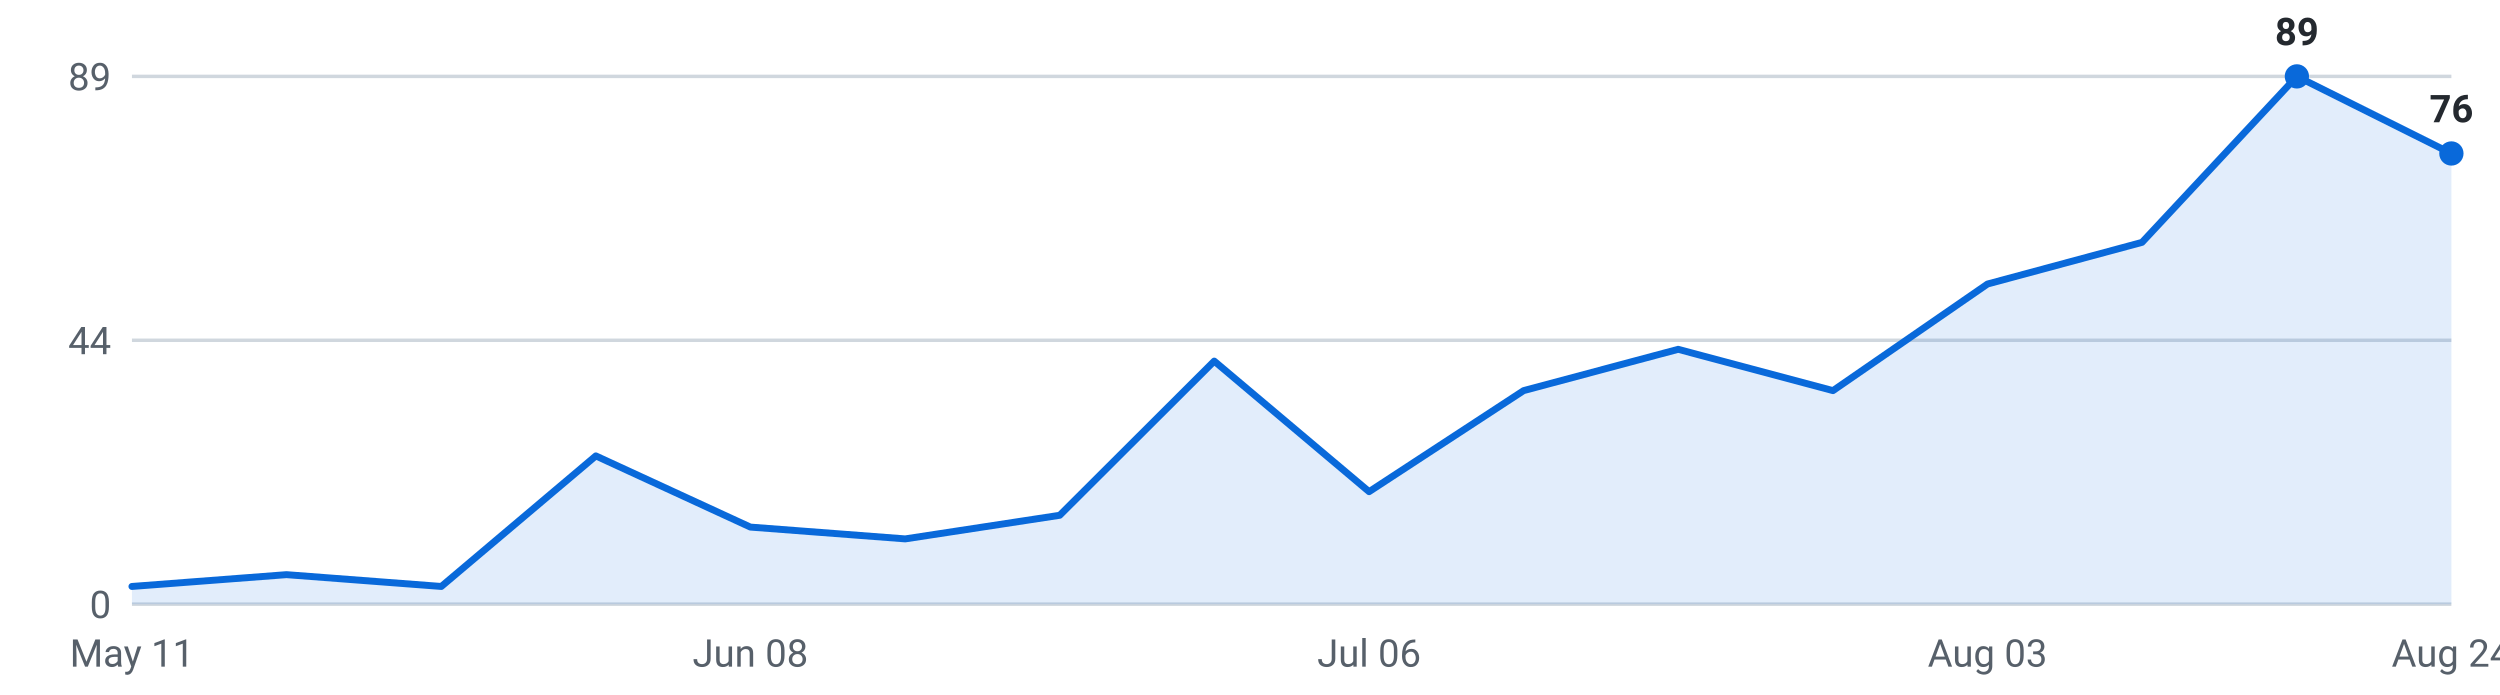
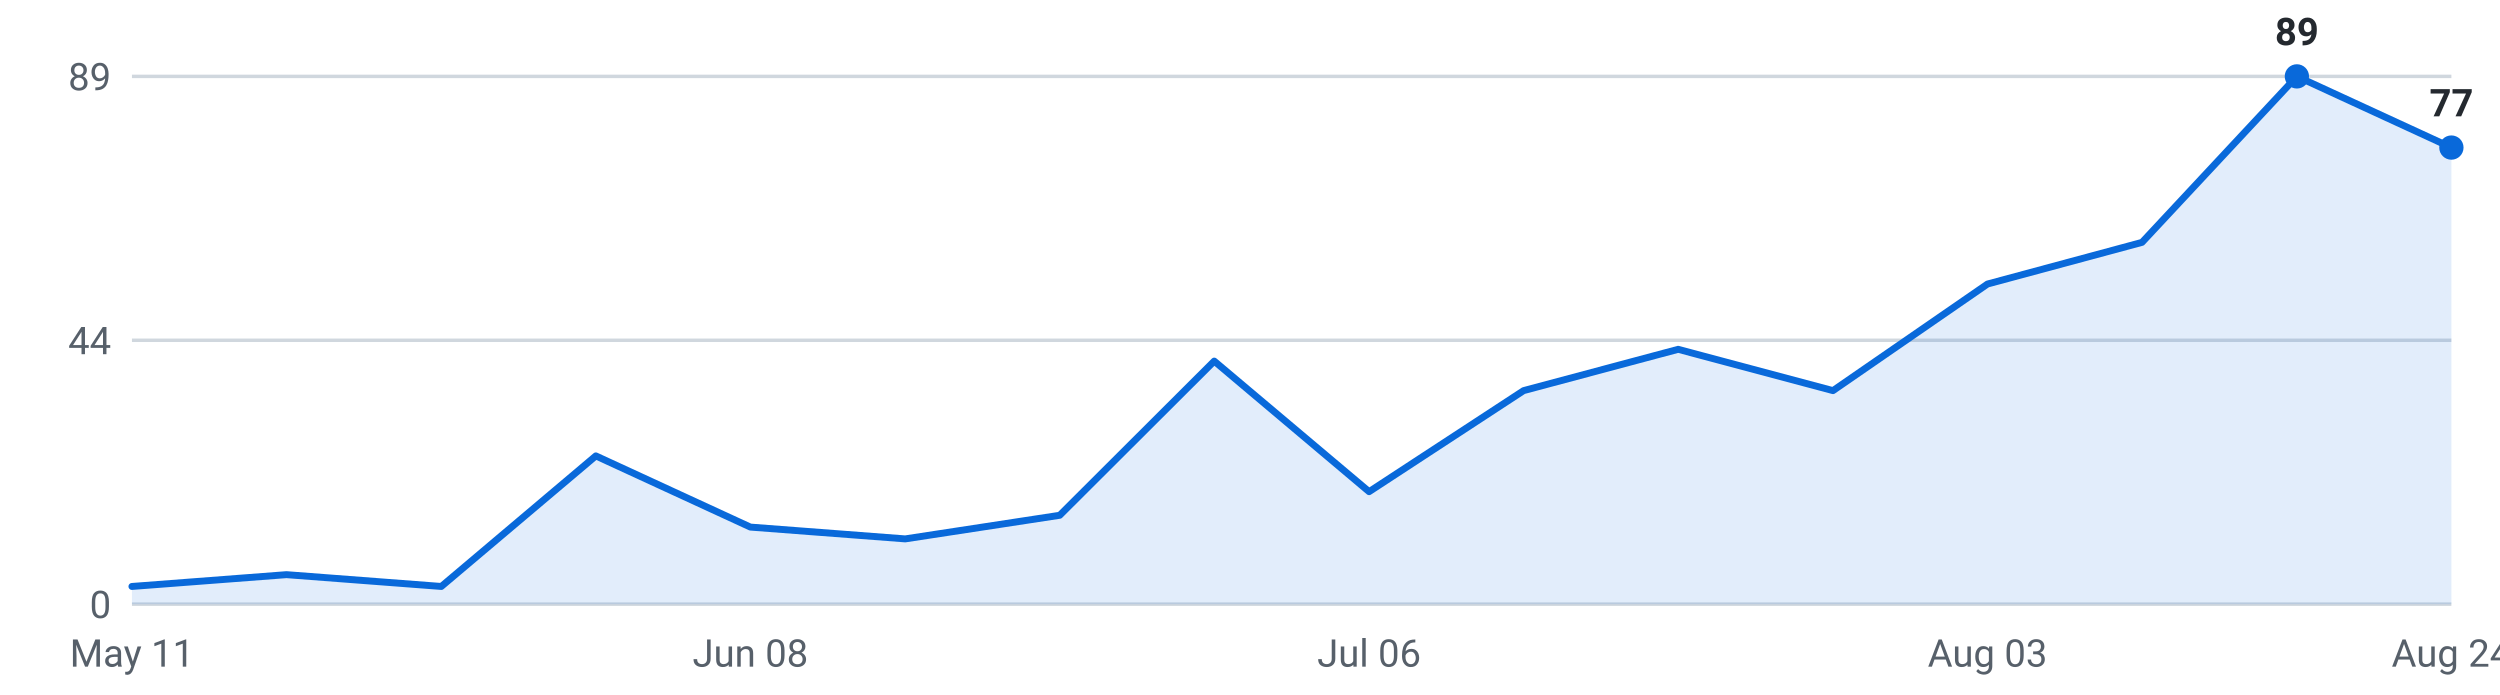
<svg xmlns="http://www.w3.org/2000/svg" viewBox="0 0 720 200" width="720" height="200" role="img" aria-label="Internships posted per week, last 16 weeks">
  <g font-family="-apple-system,Segoe UI,Roboto,sans-serif" font-size="11">
    <line x1="38" y1="174.0" x2="706" y2="174.0" stroke="#d0d7de" stroke-width="1" />
    <text x="32" y="178.0" text-anchor="end" fill="#57606a">0</text>
    <line x1="38" y1="98.0" x2="706" y2="98.0" stroke="#d0d7de" stroke-width="1" />
    <text x="32" y="102.0" text-anchor="end" fill="#57606a">44</text>
    <line x1="38" y1="22.0" x2="706" y2="22.0" stroke="#d0d7de" stroke-width="1" />
    <text x="32" y="26.0" text-anchor="end" fill="#57606a">89</text>
-     <path d="M38.0,174 L38.0,168.9 L82.5,165.5 L127.1,168.9 L171.6,131.3 L216.1,151.8 L260.7,155.2 L305.2,148.4 L349.7,104.0 L394.3,141.6 L438.8,112.5 L483.3,100.6 L527.9,112.5 L572.4,81.8 L616.9,69.8 L661.5,22.0 L706.0,44.2 L706.0,174 Z" fill="#0969da" fill-opacity="0.12" />
-     <polyline points="38.0,168.9 82.5,165.5 127.1,168.9 171.6,131.3 216.1,151.8 260.7,155.2 305.2,148.4 349.7,104.0 394.3,141.6 438.8,112.5 483.3,100.6 527.9,112.5 572.4,81.8 616.9,69.8 661.5,22.0 706.0,44.2" fill="none" stroke="#0969da" stroke-width="2" stroke-linejoin="round" stroke-linecap="round" />
+     <path d="M38.0,174 L38.0,168.9 L82.5,165.5 L127.1,168.9 L171.6,131.3 L216.1,151.8 L260.7,155.2 L305.2,148.4 L349.7,104.0 L394.3,141.6 L438.8,112.5 L483.3,100.6 L527.9,112.5 L572.4,81.8 L616.9,69.8 L661.5,22.0 L706.0,42.5 L706.0,174 Z" fill="#0969da" fill-opacity="0.12" />
+     <polyline points="38.0,168.9 82.5,165.5 127.1,168.9 171.6,131.3 216.1,151.8 260.7,155.2 305.2,148.4 349.7,104.0 394.3,141.6 438.8,112.5 483.3,100.6 527.9,112.5 572.4,81.8 616.9,69.8 661.5,22.0 706.0,42.5" fill="none" stroke="#0969da" stroke-width="2" stroke-linejoin="round" stroke-linecap="round" />
    <circle cx="661.5" cy="22.0" r="3.5" fill="#0969da" />
    <text x="661.5" y="13.0" text-anchor="middle" fill="#24292f" font-weight="600">89</text>
-     <circle cx="706.0" cy="44.2" r="3.5" fill="#0969da" />
-     <text x="706.0" y="35.2" text-anchor="middle" fill="#24292f" font-weight="600">76</text>
+     <circle cx="706.0" cy="42.5" r="3.5" fill="#0969da" />
+     <text x="706.0" y="33.5" text-anchor="middle" fill="#24292f" font-weight="600">77</text>
    <text x="38.0" y="192" text-anchor="middle" fill="#57606a">May 11</text>
    <text x="216.1" y="192" text-anchor="middle" fill="#57606a">Jun 08</text>
    <text x="394.3" y="192" text-anchor="middle" fill="#57606a">Jul 06</text>
    <text x="572.4" y="192" text-anchor="middle" fill="#57606a">Aug 03</text>
    <text x="706.0" y="192" text-anchor="middle" fill="#57606a">Aug 24</text>
  </g>
</svg>
